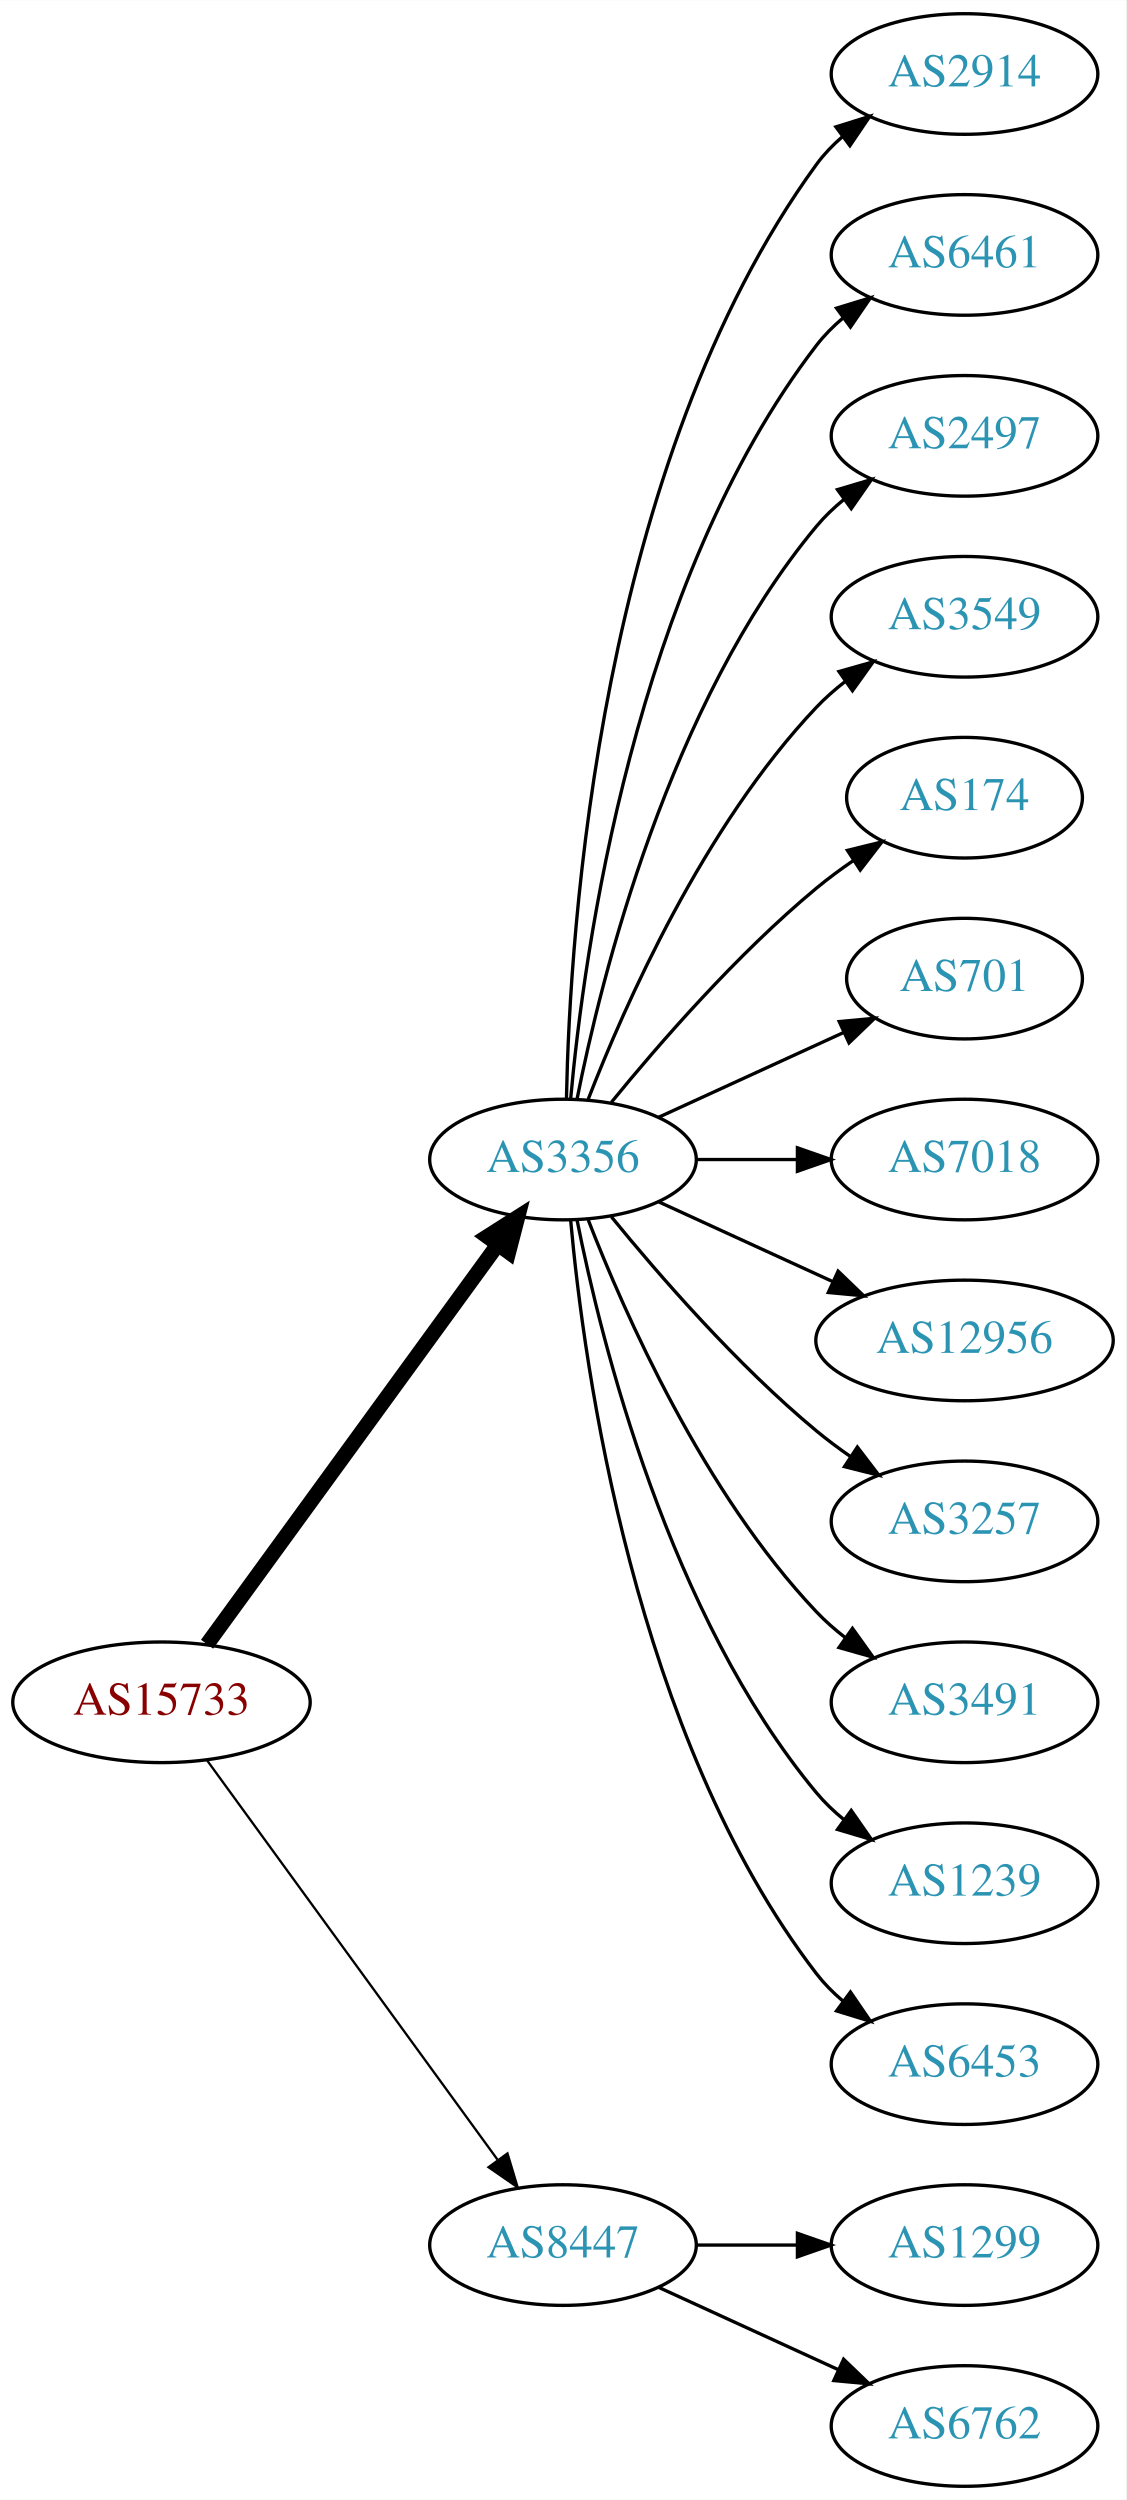
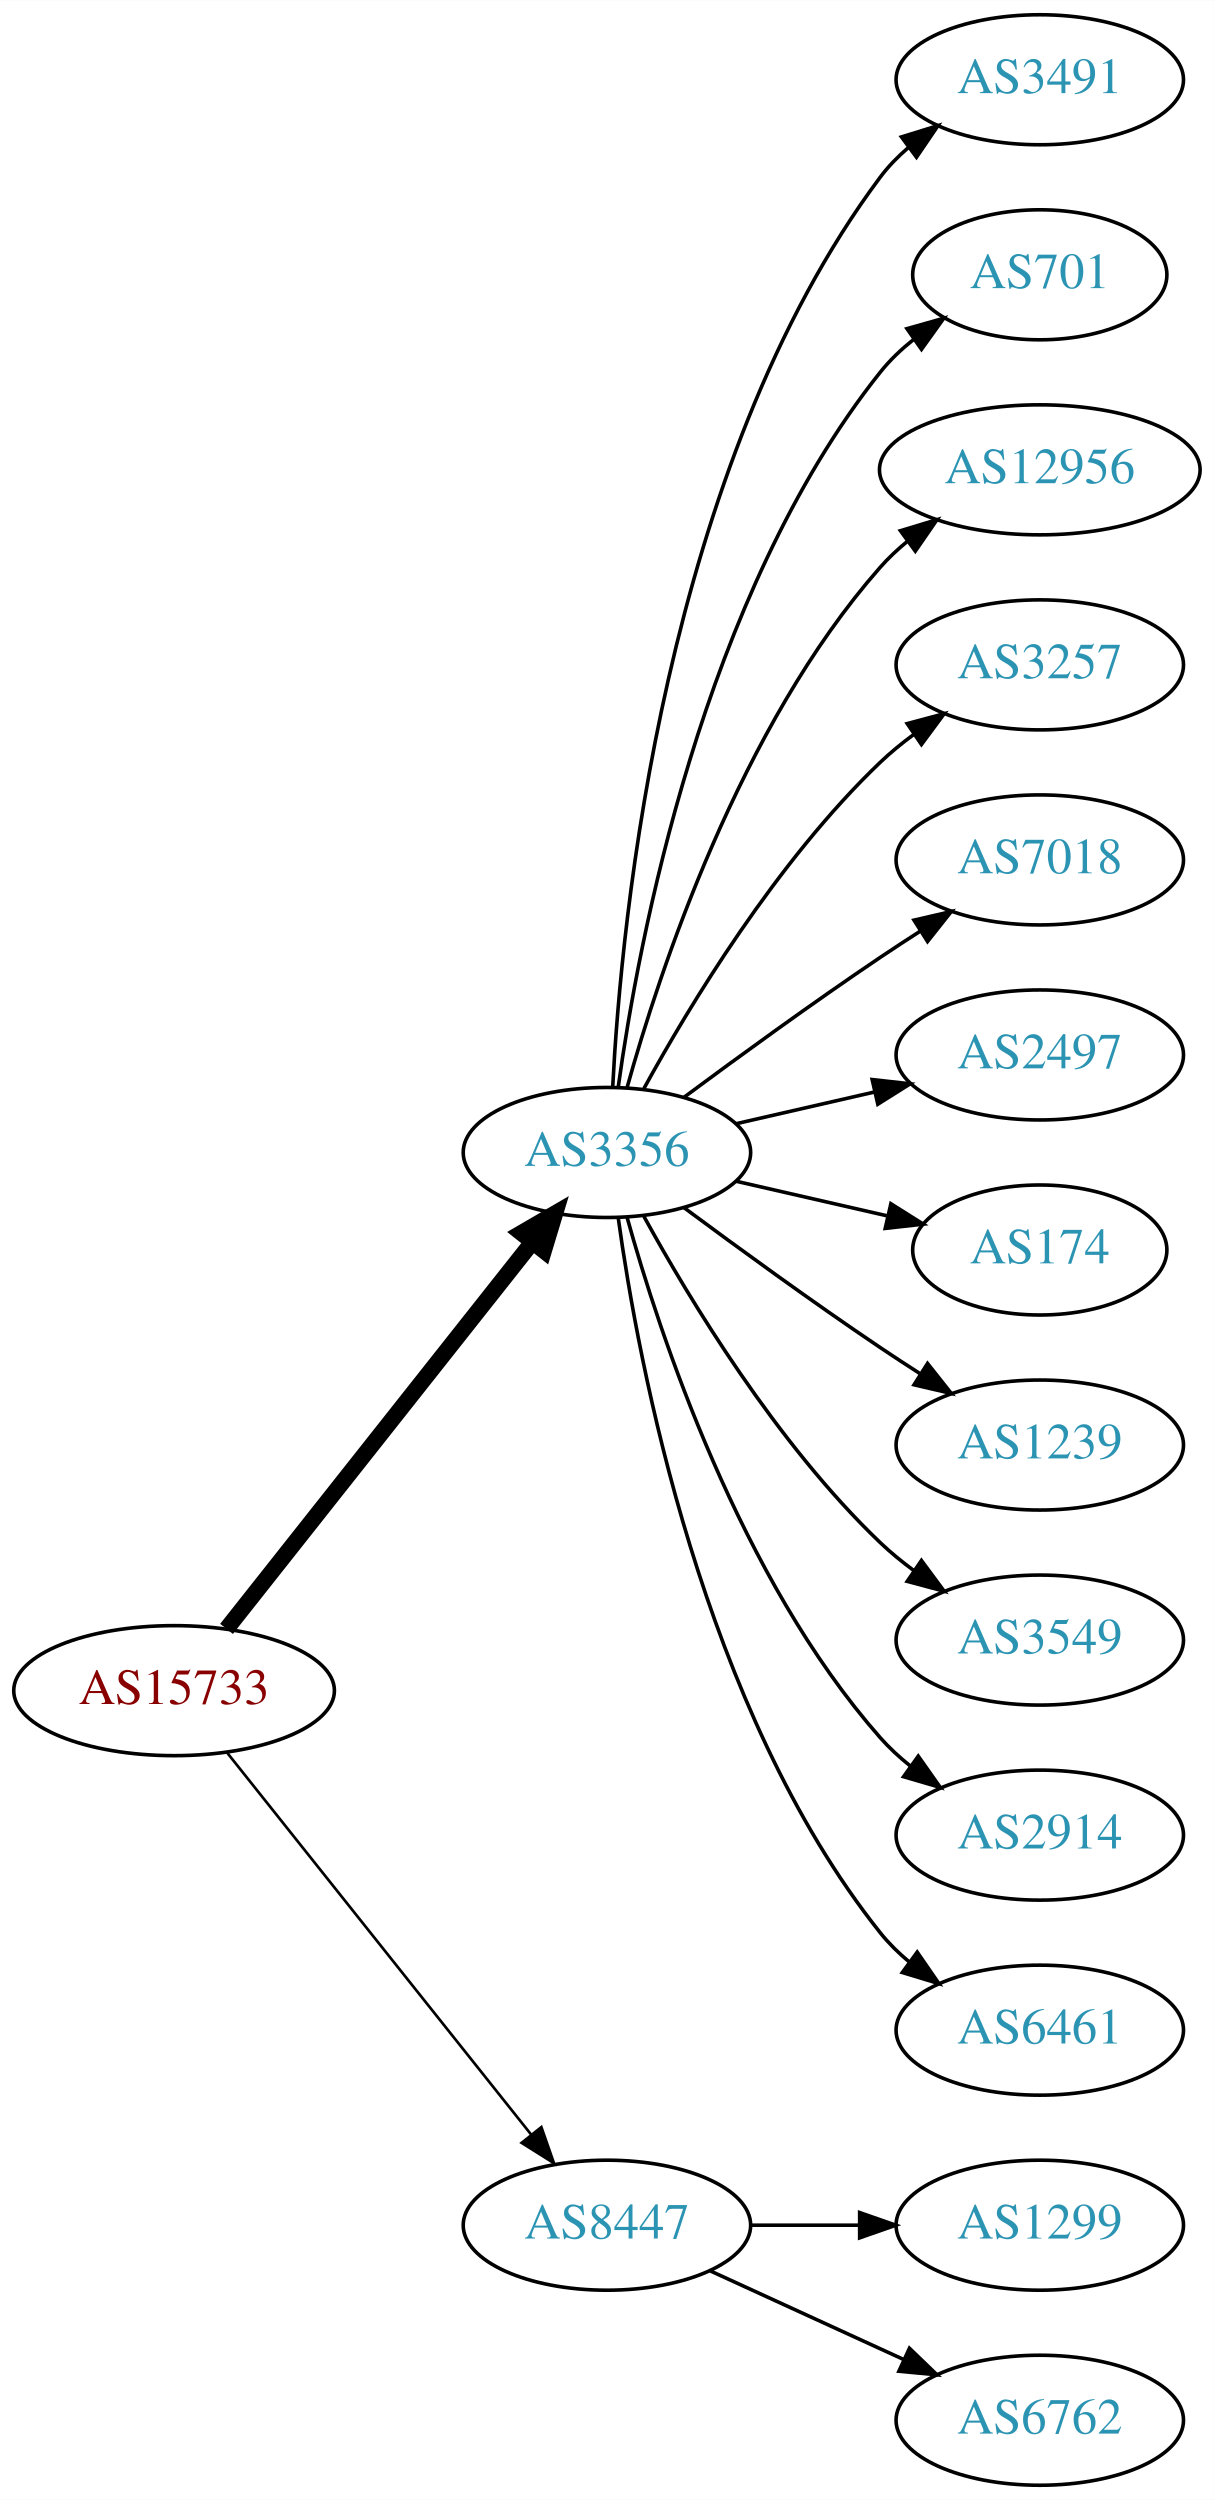
- <svg xmlns="http://www.w3.org/2000/svg" xmlns:xlink="http://www.w3.org/1999/xlink" width="336pt" height="746pt" viewBox="0.00 0.00 336.08 746.00">
-   <g id="graph0" class="graph" transform="scale(1 1) rotate(0) translate(4 742)">
-     <polygon fill="white" stroke="none" points="-4,4 -4,-742 332.077,-742 332.077,4 -4,4" />
+ <svg xmlns="http://www.w3.org/2000/svg" xmlns:xlink="http://www.w3.org/1999/xlink" width="336pt" height="692pt" viewBox="0.00 0.00 336.08 692.00">
+   <g id="graph0" class="graph" transform="scale(1 1) rotate(0) translate(4 688)">
+     <polygon fill="white" stroke="none" points="-4,4 -4,-688 332.077,-688 332.077,4 -4,4" />
    <g id="node1" class="node">
      <g id="a_node1">
        <a xlink:href="/asn/15733" xlink:title="AS15733 ~ Corporate Datacenter Austria [AT]">
-           <ellipse fill="#ffffff" stroke="black" cx="44.196" cy="-234" rx="44.393" ry="18" />
-           <text text-anchor="middle" x="44.196" y="-230.3" font-family="Times,serif" font-size="14.00" fill="#880000">AS15733</text>
+           <ellipse fill="#ffffff" stroke="black" cx="44.196" cy="-220" rx="44.393" ry="18" />
+           <text text-anchor="middle" x="44.196" y="-216.3" font-family="Times,serif" font-size="14.00" fill="#880000">AS15733</text>
        </a>
      </g>
    </g>
    <g id="node2" class="node">
      <g id="a_node2">
        <a xlink:href="/asn/3356" xlink:title="AS3356 ~ Level 3 Parent, LLC [US]">
-           <ellipse fill="#ffffff" stroke="black" cx="164.039" cy="-396" rx="39.794" ry="18" />
-           <text text-anchor="middle" x="164.039" y="-392.3" font-family="Times,serif" font-size="14.00" fill="#2c94b3">AS3356</text>
+           <ellipse fill="#ffffff" stroke="black" cx="164.039" cy="-369" rx="39.794" ry="18" />
+           <text text-anchor="middle" x="164.039" y="-365.3" font-family="Times,serif" font-size="14.00" fill="#2c94b3">AS3356</text>
        </a>
      </g>
    </g>
    <g id="edge1" class="edge">
-       <path fill="none" stroke="black" stroke-width="4.5" d="M57.807,-251.337C78.628,-279.96 120.29,-337.233 144.479,-370.486" />
-       <polygon fill="black" stroke="black" stroke-width="4.5" points="141.451,-373.017 150.518,-378.788 147.82,-368.385 141.451,-373.017" />
+       <path fill="none" stroke="black" stroke-width="4.5" d="M58.714,-237.092C79.492,-263.364 119.383,-313.802 143.365,-344.125" />
+       <polygon fill="black" stroke="black" stroke-width="4.5" points="140.387,-346.706 149.678,-352.107 146.563,-341.821 140.387,-346.706" />
    </g>
    <g id="node3" class="node">
      <g id="a_node3">
        <a xlink:href="/asn/8447" xlink:title="AS8447 ~ A1 Telekom Austria AG [AT]">
          <ellipse fill="#ffffff" stroke="black" cx="164.039" cy="-72" rx="39.794" ry="18" />
          <text text-anchor="middle" x="164.039" y="-68.3" font-family="Times,serif" font-size="14.00" fill="#2c94b3">AS8447</text>
        </a>
      </g>
    </g>
    <g id="edge2" class="edge">
-       <path fill="none" stroke="black" stroke-width="0.692" d="M57.807,-216.663C78.628,-188.04 120.29,-130.767 144.479,-97.514" />
-       <polygon fill="black" stroke="black" stroke-width="0.692" points="147.466,-99.358 150.518,-89.212 141.805,-95.24 147.466,-99.358" />
+       <path fill="none" stroke="black" stroke-width="0.75" d="M58.945,-202.733C79.7,-176.666 119.146,-127.126 143.07,-97.079" />
+       <polygon fill="black" stroke="black" stroke-width="0.75" points="145.887,-99.16 149.378,-89.157 140.41,-94.8 145.887,-99.16" />
    </g>
    <g id="node4" class="node">
      <g id="a_node4">
-         <a xlink:href="/asn/2914" xlink:title="AS2914 ~ NTT America, Inc. [US]">
-           <ellipse fill="#ffffff" stroke="black" cx="283.881" cy="-720" rx="39.794" ry="18" />
-           <text text-anchor="middle" x="283.881" y="-716.3" font-family="Times,serif" font-size="14.00" fill="#2c94b3">AS2914</text>
+         <a xlink:href="/asn/3491" xlink:title="AS3491 ~ PCCW Global, Inc. [US]">
+           <ellipse fill="#ffffff" stroke="black" cx="283.881" cy="-666" rx="39.794" ry="18" />
+           <text text-anchor="middle" x="283.881" y="-662.3" font-family="Times,serif" font-size="14.00" fill="#2c94b3">AS3491</text>
        </a>
      </g>
    </g>
    <g id="edge3" class="edge">
-       <path fill="none" stroke="black" d="M165.071,-414.337C166.044,-464.079 174.763,-603.806 239.685,-693 241.897,-696.039 244.565,-698.813 247.477,-701.326" />
-       <polygon fill="black" stroke="black" points="245.495,-704.214 255.608,-707.373 249.672,-698.597 245.495,-704.214" />
+       <path fill="none" stroke="black" d="M165.63,-387.023C168.007,-433.412 179.925,-558.893 239.685,-639 241.933,-642.013 244.624,-644.769 247.551,-647.272" />
+       <polygon fill="black" stroke="black" points="245.582,-650.169 255.702,-653.303 249.746,-644.542 245.582,-650.169" />
    </g>
    <g id="node5" class="node">
      <g id="a_node5">
-         <a xlink:href="/asn/6461" xlink:title="AS6461 ~ Zayo Bandwidth [US]">
-           <ellipse fill="#ffffff" stroke="black" cx="283.881" cy="-666" rx="39.794" ry="18" />
-           <text text-anchor="middle" x="283.881" y="-662.3" font-family="Times,serif" font-size="14.00" fill="#2c94b3">AS6461</text>
+         <a xlink:href="/asn/701" xlink:title="AS701 ~ UUNET [US]">
+           <ellipse fill="#ffffff" stroke="black" cx="283.881" cy="-612" rx="35.194" ry="18" />
+           <text text-anchor="middle" x="283.881" y="-608.3" font-family="Times,serif" font-size="14.00" fill="#2c94b3">AS701</text>
        </a>
      </g>
    </g>
    <g id="edge4" class="edge">
-       <path fill="none" stroke="black" d="M166.323,-414.117C170.221,-457.332 185.238,-568.131 239.685,-639 241.975,-641.981 244.695,-644.716 247.639,-647.205" />
-       <polygon fill="black" stroke="black" points="245.686,-650.113 255.816,-653.218 249.833,-644.473 245.686,-650.113" />
+       <path fill="none" stroke="black" d="M167.178,-387.17C172.678,-426.974 190.504,-523.233 239.685,-585 242.35,-588.347 245.55,-591.393 248.988,-594.132" />
+       <polygon fill="black" stroke="black" points="247.106,-597.087 257.302,-599.965 251.126,-591.357 247.106,-597.087" />
    </g>
    <g id="node6" class="node">
      <g id="a_node6">
-         <a xlink:href="/asn/2497" xlink:title="AS2497 ~ Internet Initiative Japan Inc. [JP]">
-           <ellipse fill="#ffffff" stroke="black" cx="283.881" cy="-612" rx="39.794" ry="18" />
-           <text text-anchor="middle" x="283.881" y="-608.3" font-family="Times,serif" font-size="14.00" fill="#2c94b3">AS2497</text>
+         <a xlink:href="/asn/12956" xlink:title="AS12956 ~ TELXIUS [ES]">
+           <ellipse fill="#ffffff" stroke="black" cx="283.881" cy="-558" rx="44.393" ry="18" />
+           <text text-anchor="middle" x="283.881" y="-554.3" font-family="Times,serif" font-size="14.00" fill="#2c94b3">AS12956</text>
        </a>
      </g>
    </g>
    <g id="edge5" class="edge">
-       <path fill="none" stroke="black" d="M168.237,-414.073C175.401,-450.141 195.675,-532.125 239.685,-585 242.09,-587.889 244.886,-590.563 247.879,-593.013" />
-       <polygon fill="black" stroke="black" points="245.967,-595.95 256.122,-598.973 250.069,-590.277 245.967,-595.95" />
+       <path fill="none" stroke="black" d="M169.612,-386.946C178.517,-418.995 200.801,-486.842 239.685,-531 241.975,-533.601 244.577,-536.038 247.34,-538.301" />
+       <polygon fill="black" stroke="black" points="245.293,-541.14 255.434,-544.208 249.419,-535.485 245.293,-541.14" />
    </g>
    <g id="node7" class="node">
      <g id="a_node7">
-         <a xlink:href="/asn/3549" xlink:title="AS3549 ~ Level 3 Parent, LLC [US]">
-           <ellipse fill="#ffffff" stroke="black" cx="283.881" cy="-558" rx="39.794" ry="18" />
-           <text text-anchor="middle" x="283.881" y="-554.3" font-family="Times,serif" font-size="14.00" fill="#2c94b3">AS3549</text>
+         <a xlink:href="/asn/3257" xlink:title="AS3257 ~ GTT [DE]">
+           <ellipse fill="#ffffff" stroke="black" cx="283.881" cy="-504" rx="39.794" ry="18" />
+           <text text-anchor="middle" x="283.881" y="-500.3" font-family="Times,serif" font-size="14.00" fill="#2c94b3">AS3257</text>
        </a>
      </g>
    </g>
    <g id="edge6" class="edge">
-       <path fill="none" stroke="black" d="M171.562,-413.994C182.312,-441.728 205.969,-495.429 239.685,-531 242.271,-533.728 245.188,-536.294 248.257,-538.677" />
-       <polygon fill="black" stroke="black" points="246.411,-541.658 256.605,-544.543 250.435,-535.93 246.411,-541.658" />
+       <path fill="none" stroke="black" d="M174.28,-386.713C186.825,-409.561 211.002,-449.611 239.685,-477 242.553,-479.739 245.742,-482.347 249.051,-484.785" />
+       <polygon fill="black" stroke="black" points="247.175,-487.742 257.411,-490.477 251.114,-481.956 247.175,-487.742" />
    </g>
    <g id="node8" class="node">
      <g id="a_node8">
-         <a xlink:href="/asn/174" xlink:title="AS174 ~ Cogent Communications [US]">
-           <ellipse fill="#ffffff" stroke="black" cx="283.881" cy="-504" rx="35.194" ry="18" />
-           <text text-anchor="middle" x="283.881" y="-500.3" font-family="Times,serif" font-size="14.00" fill="#2c94b3">AS174</text>
+         <a xlink:href="/asn/7018" xlink:title="AS7018 ~ AT&amp;T Services, Inc. [US]">
+           <ellipse fill="#ffffff" stroke="black" cx="283.881" cy="-450" rx="39.794" ry="18" />
+           <text text-anchor="middle" x="283.881" y="-446.3" font-family="Times,serif" font-size="14.00" fill="#2c94b3">AS7018</text>
        </a>
      </g>
    </g>
    <g id="edge7" class="edge">
-       <path fill="none" stroke="black" d="M178.458,-413.065C192.572,-430.375 215.987,-457.345 239.685,-477 243.148,-479.872 246.941,-482.669 250.795,-485.308" />
-       <polygon fill="black" stroke="black" points="248.938,-488.275 259.228,-490.797 252.757,-482.408 248.938,-488.275" />
+       <path fill="none" stroke="black" d="M185.369,-384.277C200.231,-395.304 220.976,-410.407 239.685,-423 243.234,-425.389 246.984,-427.839 250.733,-430.242" />
+       <polygon fill="black" stroke="black" points="249.059,-433.325 259.381,-435.712 252.801,-427.409 249.059,-433.325" />
    </g>
    <g id="node9" class="node">
      <g id="a_node9">
-         <a xlink:href="/asn/701" xlink:title="AS701 ~ UUNET [US]">
-           <ellipse fill="#ffffff" stroke="black" cx="283.881" cy="-450" rx="35.194" ry="18" />
-           <text text-anchor="middle" x="283.881" y="-446.3" font-family="Times,serif" font-size="14.00" fill="#2c94b3">AS701</text>
+         <a xlink:href="/asn/2497" xlink:title="AS2497 ~ Internet Initiative Japan Inc. [JP]">
+           <ellipse fill="#ffffff" stroke="black" cx="283.881" cy="-396" rx="39.794" ry="18" />
+           <text text-anchor="middle" x="283.881" y="-392.3" font-family="Times,serif" font-size="14.00" fill="#2c94b3">AS2497</text>
        </a>
      </g>
    </g>
    <g id="edge8" class="edge">
-       <path fill="none" stroke="black" d="M192.667,-408.661C209.084,-416.183 230.065,-425.798 247.662,-433.861" />
-       <polygon fill="black" stroke="black" points="246.49,-437.174 257.04,-438.158 249.407,-430.811 246.49,-437.174" />
+       <path fill="none" stroke="black" d="M199.758,-376.955C211.758,-379.704 225.379,-382.825 238.071,-385.733" />
+       <polygon fill="black" stroke="black" points="237.474,-389.187 248.003,-388.009 239.037,-382.364 237.474,-389.187" />
    </g>
    <g id="node10" class="node">
      <g id="a_node10">
-         <a xlink:href="/asn/7018" xlink:title="AS7018 ~ AT&amp;T Services, Inc. [US]">
-           <ellipse fill="#ffffff" stroke="black" cx="283.881" cy="-396" rx="39.794" ry="18" />
-           <text text-anchor="middle" x="283.881" y="-392.3" font-family="Times,serif" font-size="14.00" fill="#2c94b3">AS7018</text>
+         <a xlink:href="/asn/174" xlink:title="AS174 ~ Cogent Communications [US]">
+           <ellipse fill="#ffffff" stroke="black" cx="283.881" cy="-342" rx="35.194" ry="18" />
+           <text text-anchor="middle" x="283.881" y="-338.3" font-family="Times,serif" font-size="14.00" fill="#2c94b3">AS174</text>
        </a>
      </g>
    </g>
    <g id="edge9" class="edge">
-       <path fill="none" stroke="black" d="M203.951,-396C213.505,-396 223.854,-396 233.817,-396" />
-       <polygon fill="black" stroke="black" points="234.009,-399.5 244.009,-396 234.009,-392.5 234.009,-399.5" />
+       <path fill="none" stroke="black" d="M199.758,-361.045C212.85,-358.045 227.873,-354.604 241.513,-351.478" />
+       <polygon fill="black" stroke="black" points="242.655,-354.807 251.621,-349.162 241.091,-347.984 242.655,-354.807" />
    </g>
    <g id="node11" class="node">
      <g id="a_node11">
-         <a xlink:href="/asn/12956" xlink:title="AS12956 ~ TELXIUS [ES]">
-           <ellipse fill="#ffffff" stroke="black" cx="283.881" cy="-342" rx="44.393" ry="18" />
-           <text text-anchor="middle" x="283.881" y="-338.3" font-family="Times,serif" font-size="14.00" fill="#2c94b3">AS12956</text>
+         <a xlink:href="/asn/1239" xlink:title="AS1239 ~ Sprint [US]">
+           <ellipse fill="#ffffff" stroke="black" cx="283.881" cy="-288" rx="39.794" ry="18" />
+           <text text-anchor="middle" x="283.881" y="-284.3" font-family="Times,serif" font-size="14.00" fill="#2c94b3">AS1239</text>
        </a>
      </g>
    </g>
    <g id="edge10" class="edge">
-       <path fill="none" stroke="black" d="M192.667,-383.339C208.165,-376.238 227.732,-367.272 244.678,-359.506" />
-       <polygon fill="black" stroke="black" points="246.148,-362.683 253.781,-355.335 243.232,-356.319 246.148,-362.683" />
+       <path fill="none" stroke="black" d="M185.369,-353.723C200.231,-342.696 220.976,-327.593 239.685,-315 243.234,-312.611 246.984,-310.161 250.733,-307.758" />
+       <polygon fill="black" stroke="black" points="252.801,-310.591 259.381,-302.288 249.059,-304.675 252.801,-310.591" />
    </g>
    <g id="node12" class="node">
      <g id="a_node12">
-         <a xlink:href="/asn/3257" xlink:title="AS3257 ~ GTT [DE]">
-           <ellipse fill="#ffffff" stroke="black" cx="283.881" cy="-288" rx="39.794" ry="18" />
-           <text text-anchor="middle" x="283.881" y="-284.3" font-family="Times,serif" font-size="14.00" fill="#2c94b3">AS3257</text>
+         <a xlink:href="/asn/3549" xlink:title="AS3549 ~ Level 3 Parent, LLC [US]">
+           <ellipse fill="#ffffff" stroke="black" cx="283.881" cy="-234" rx="39.794" ry="18" />
+           <text text-anchor="middle" x="283.881" y="-230.3" font-family="Times,serif" font-size="14.00" fill="#2c94b3">AS3549</text>
        </a>
      </g>
    </g>
    <g id="edge11" class="edge">
-       <path fill="none" stroke="black" d="M178.458,-378.935C192.572,-361.625 215.987,-334.655 239.685,-315 242.901,-312.332 246.402,-309.73 249.972,-307.259" />
-       <polygon fill="black" stroke="black" points="251.896,-310.183 258.329,-301.764 248.05,-304.334 251.896,-310.183" />
+       <path fill="none" stroke="black" d="M174.28,-351.287C186.825,-328.439 211.002,-288.389 239.685,-261 242.553,-258.261 245.742,-255.653 249.051,-253.215" />
+       <polygon fill="black" stroke="black" points="251.114,-256.044 257.411,-247.523 247.175,-250.258 251.114,-256.044" />
    </g>
    <g id="node13" class="node">
      <g id="a_node13">
-         <a xlink:href="/asn/3491" xlink:title="AS3491 ~ PCCW Global, Inc. [US]">
-           <ellipse fill="#ffffff" stroke="black" cx="283.881" cy="-234" rx="39.794" ry="18" />
-           <text text-anchor="middle" x="283.881" y="-230.3" font-family="Times,serif" font-size="14.00" fill="#2c94b3">AS3491</text>
+         <a xlink:href="/asn/2914" xlink:title="AS2914 ~ NTT America, Inc. [US]">
+           <ellipse fill="#ffffff" stroke="black" cx="283.881" cy="-180" rx="39.794" ry="18" />
+           <text text-anchor="middle" x="283.881" y="-176.3" font-family="Times,serif" font-size="14.00" fill="#2c94b3">AS2914</text>
        </a>
      </g>
    </g>
    <g id="edge12" class="edge">
-       <path fill="none" stroke="black" d="M171.562,-378.006C182.312,-350.272 205.969,-296.571 239.685,-261 242.271,-258.272 245.188,-255.706 248.257,-253.323" />
-       <polygon fill="black" stroke="black" points="250.435,-256.07 256.605,-247.457 246.411,-250.342 250.435,-256.07" />
+       <path fill="none" stroke="black" d="M169.612,-351.054C178.517,-319.005 200.801,-251.158 239.685,-207 242.169,-204.179 245.019,-201.551 248.044,-199.129" />
+       <polygon fill="black" stroke="black" points="250.23,-201.869 256.334,-193.209 246.162,-196.172 250.23,-201.869" />
    </g>
    <g id="node14" class="node">
      <g id="a_node14">
-         <a xlink:href="/asn/1239" xlink:title="AS1239 ~ Sprint [US]">
-           <ellipse fill="#ffffff" stroke="black" cx="283.881" cy="-180" rx="39.794" ry="18" />
-           <text text-anchor="middle" x="283.881" y="-176.3" font-family="Times,serif" font-size="14.00" fill="#2c94b3">AS1239</text>
+         <a xlink:href="/asn/6461" xlink:title="AS6461 ~ Zayo Bandwidth [US]">
+           <ellipse fill="#ffffff" stroke="black" cx="283.881" cy="-126" rx="39.794" ry="18" />
+           <text text-anchor="middle" x="283.881" y="-122.3" font-family="Times,serif" font-size="14.00" fill="#2c94b3">AS6461</text>
        </a>
      </g>
    </g>
    <g id="edge13" class="edge">
-       <path fill="none" stroke="black" d="M168.237,-377.927C175.401,-341.859 195.675,-259.875 239.685,-207 242.09,-204.111 244.886,-201.437 247.879,-198.987" />
-       <polygon fill="black" stroke="black" points="250.069,-201.723 256.122,-193.027 245.967,-196.05 250.069,-201.723" />
+       <path fill="none" stroke="black" d="M167.178,-350.83C172.678,-311.026 190.504,-214.767 239.685,-153 242.026,-150.06 244.781,-147.351 247.747,-144.879" />
+       <polygon fill="black" stroke="black" points="249.939,-147.612 255.953,-138.89 245.812,-141.958 249.939,-147.612" />
    </g>
    <g id="node15" class="node">
      <g id="a_node15">
-         <a xlink:href="/asn/6453" xlink:title="AS6453 ~ TATA COMMUNICATIONS (AMERICA) INC [US]">
-           <ellipse fill="#ffffff" stroke="black" cx="283.881" cy="-126" rx="39.794" ry="18" />
-           <text text-anchor="middle" x="283.881" y="-122.3" font-family="Times,serif" font-size="14.00" fill="#2c94b3">AS6453</text>
-         </a>
-       </g>
-     </g>
-     <g id="edge14" class="edge">
-       <path fill="none" stroke="black" d="M166.323,-377.883C170.221,-334.668 185.238,-223.869 239.685,-153 241.975,-150.019 244.695,-147.284 247.639,-144.795" />
-       <polygon fill="black" stroke="black" points="249.833,-147.527 255.816,-138.782 245.686,-141.887 249.833,-147.527" />
-     </g>
-     <g id="node16" class="node">
-       <g id="a_node16">
        <a xlink:href="/asn/1299" xlink:title="AS1299 ~ Telia Carrier [EU]">
          <ellipse fill="#ffffff" stroke="black" cx="283.881" cy="-72" rx="39.794" ry="18" />
          <text text-anchor="middle" x="283.881" y="-68.3" font-family="Times,serif" font-size="14.00" fill="#2c94b3">AS1299</text>
        </a>
      </g>
    </g>
-     <g id="edge15" class="edge">
+     <g id="edge14" class="edge">
      <path fill="none" stroke="black" d="M203.951,-72C213.505,-72 223.854,-72 233.817,-72" />
      <polygon fill="black" stroke="black" points="234.009,-75.5 244.009,-72 234.009,-68.5 234.009,-75.5" />
    </g>
-     <g id="node17" class="node">
-       <g id="a_node17">
+     <g id="node16" class="node">
+       <g id="a_node16">
        <a xlink:href="/asn/6762" xlink:title="AS6762 ~ TELECOM ITALIA SPARKLE S.p.A. [IT]">
          <ellipse fill="#ffffff" stroke="black" cx="283.881" cy="-18" rx="39.794" ry="18" />
          <text text-anchor="middle" x="283.881" y="-14.3" font-family="Times,serif" font-size="14.00" fill="#2c94b3">AS6762</text>
        </a>
      </g>
    </g>
-     <g id="edge16" class="edge">
+     <g id="edge15" class="edge">
      <path fill="none" stroke="black" d="M192.667,-59.339C208.624,-52.027 228.895,-42.739 246.178,-34.819" />
      <polygon fill="black" stroke="black" points="247.793,-37.929 255.425,-30.581 244.876,-31.565 247.793,-37.929" />
    </g>
  </g>
</svg>
